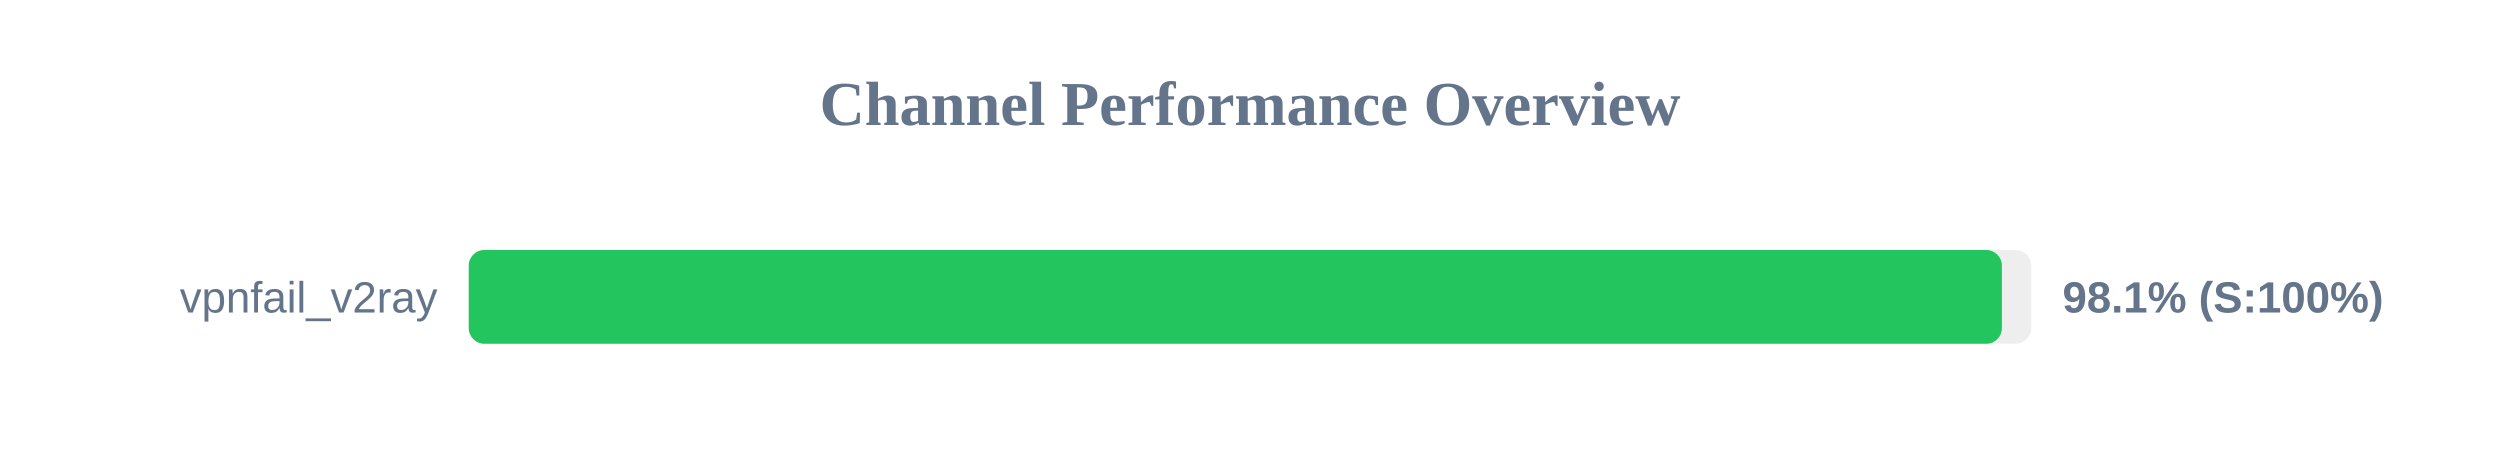
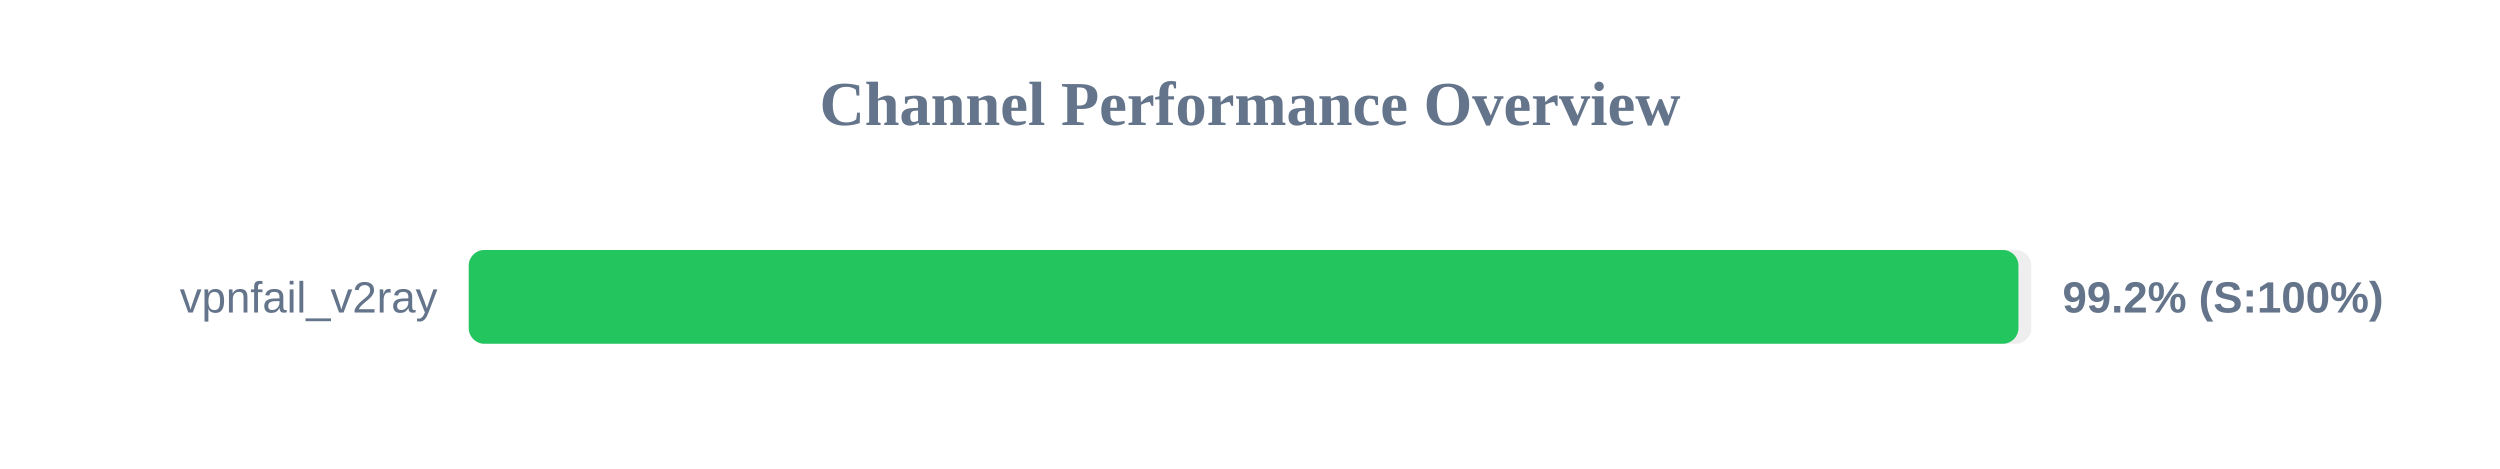
<svg xmlns="http://www.w3.org/2000/svg" width="800" height="150" version="1.1">
  <style>
        .row { font: 14px Arial; fill: #64748b; }
        .score { font: bold 14px Arial; fill: #64748b; }
    </style>
  <text x="400" y="40" text-anchor="middle" font-size="20px" font-weight="bold" fill="#64748b">Channel Performance Overview</text>
  <rect x="150" y="80" width="500" height="30" fill="#eee" rx="5" />
-   <rect x="150" y="80" width="490.6" height="30" fill="#22c55e" rx="5" />
+   <rect x="150" y="80" width="495.9" height="30" fill="#22c55e" rx="5" />
  <text x="140" y="100" text-anchor="end" class="row">vpnfail_v2ray</text>
-   <text x="660" y="100" text-anchor="start" class="score">98.1% (S:100%)</text>
+   <text x="660" y="100" text-anchor="start" class="score">99.2% (S:100%)</text>
</svg>
